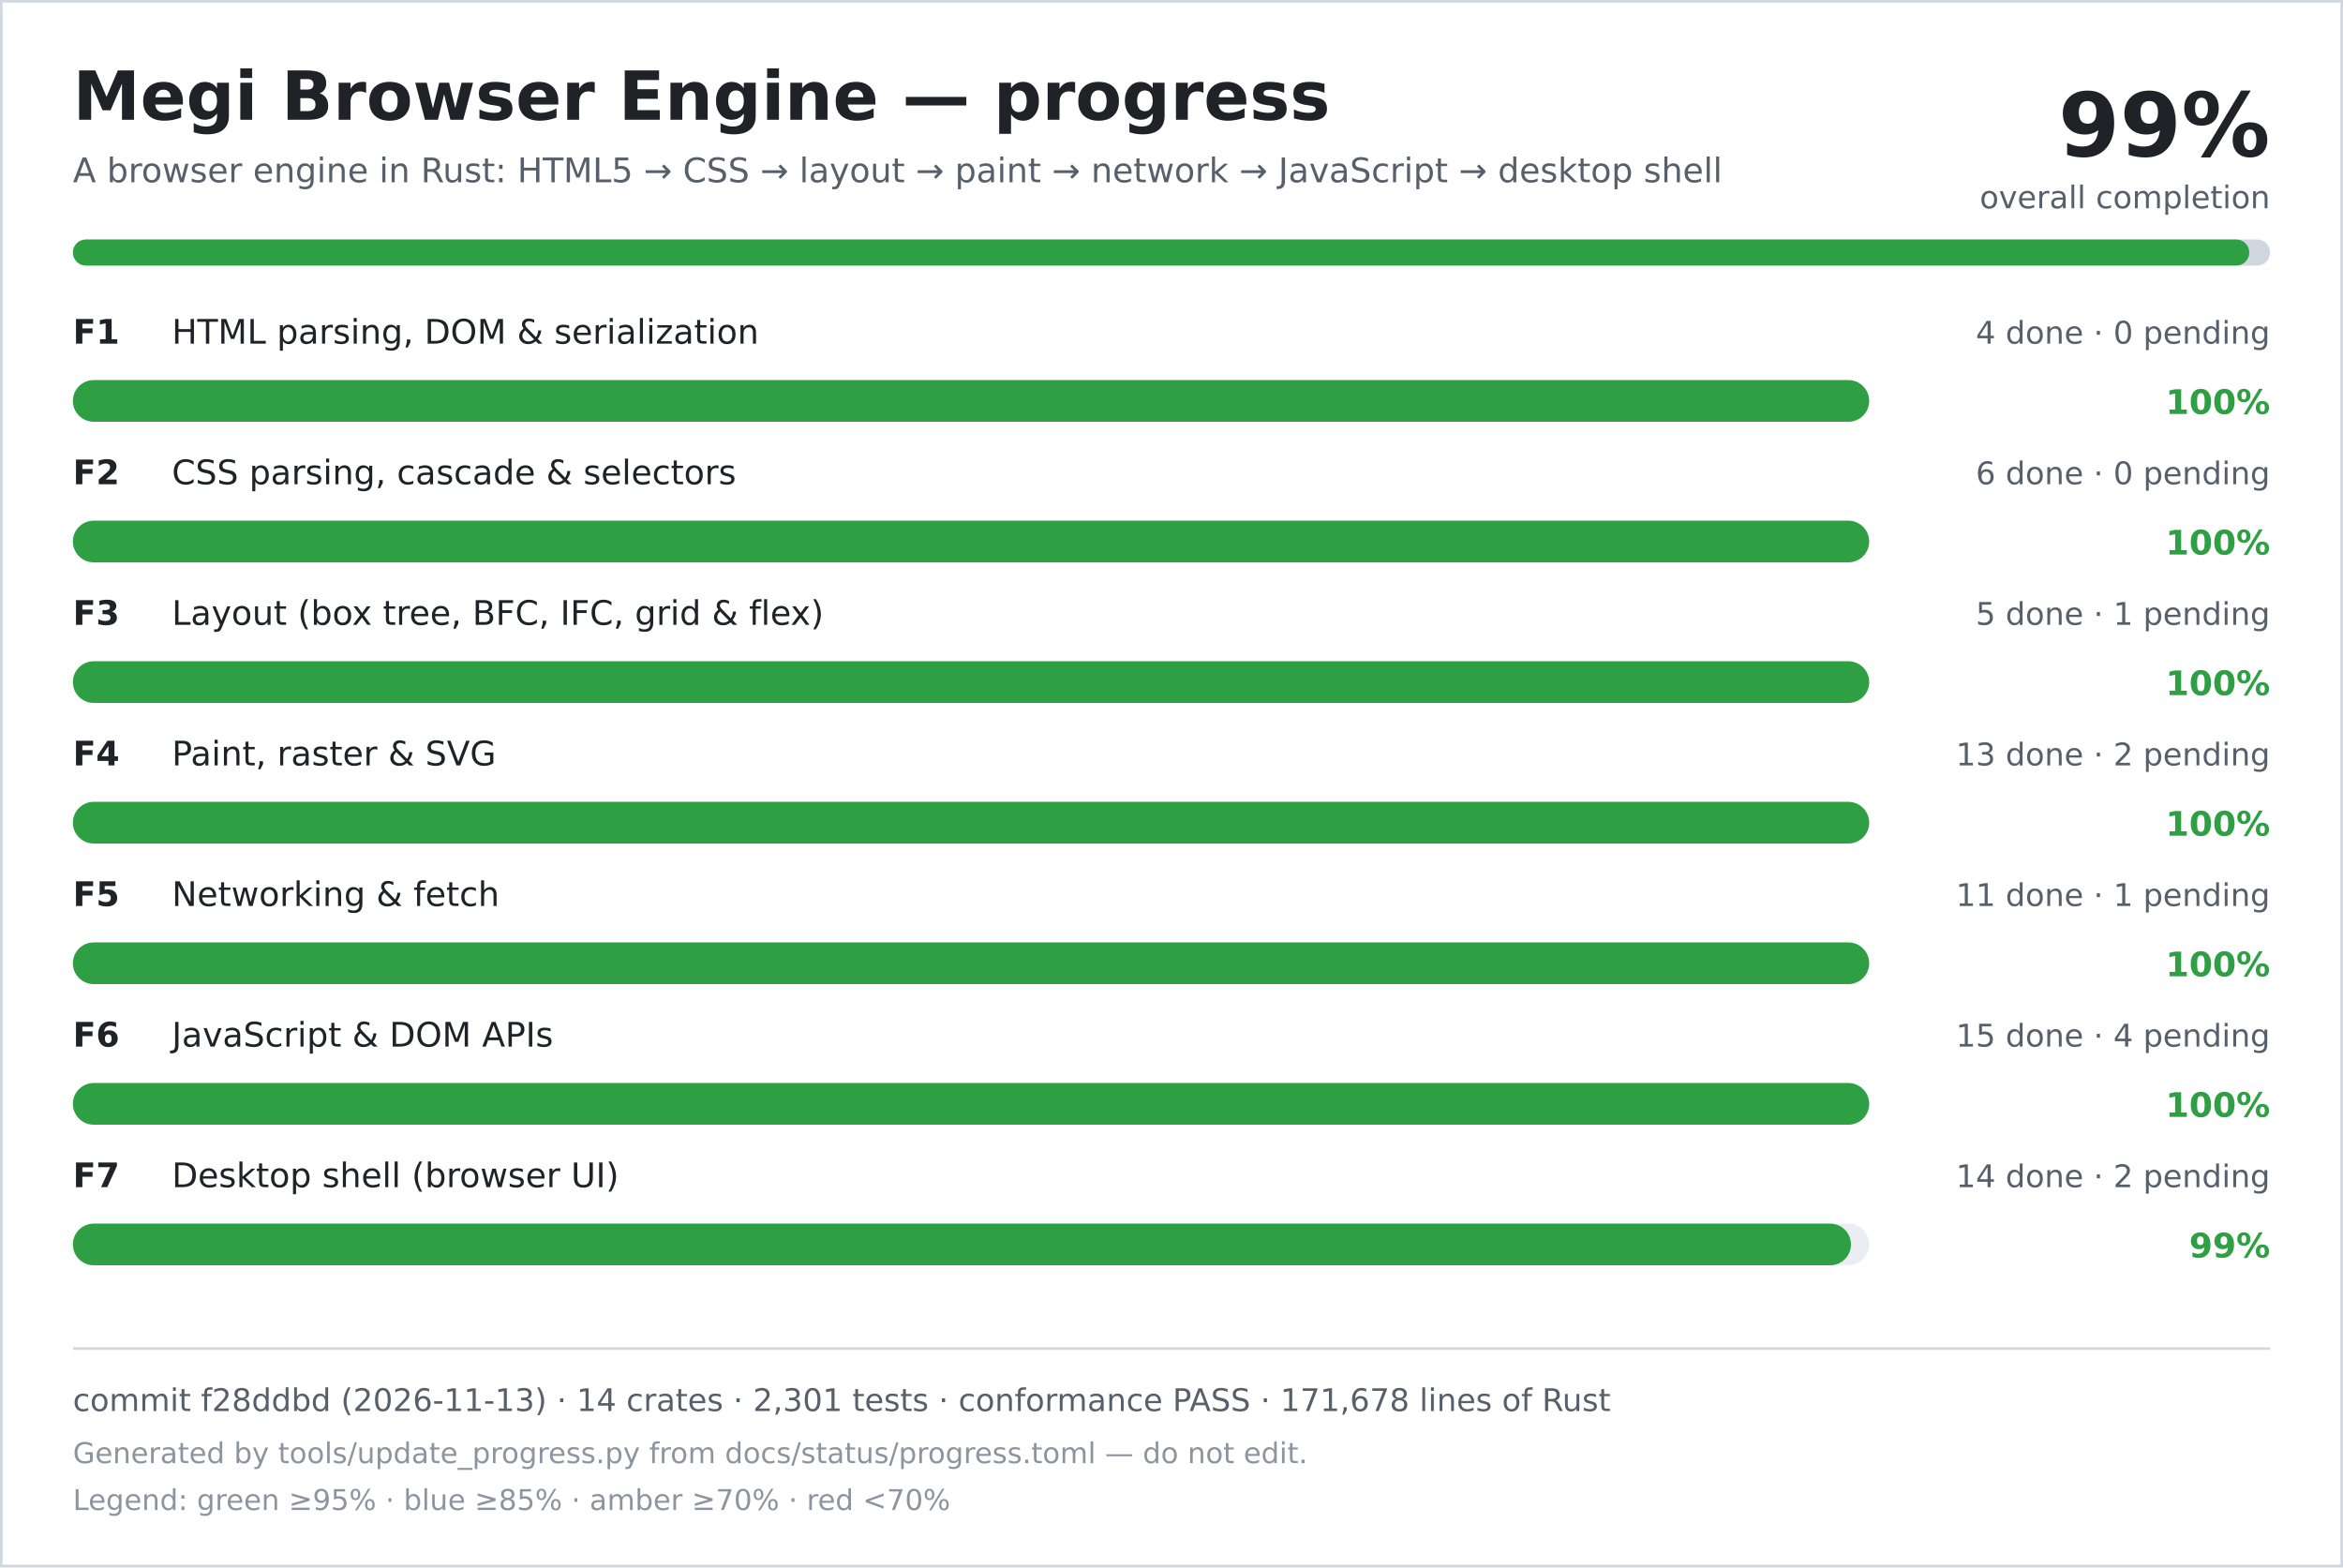
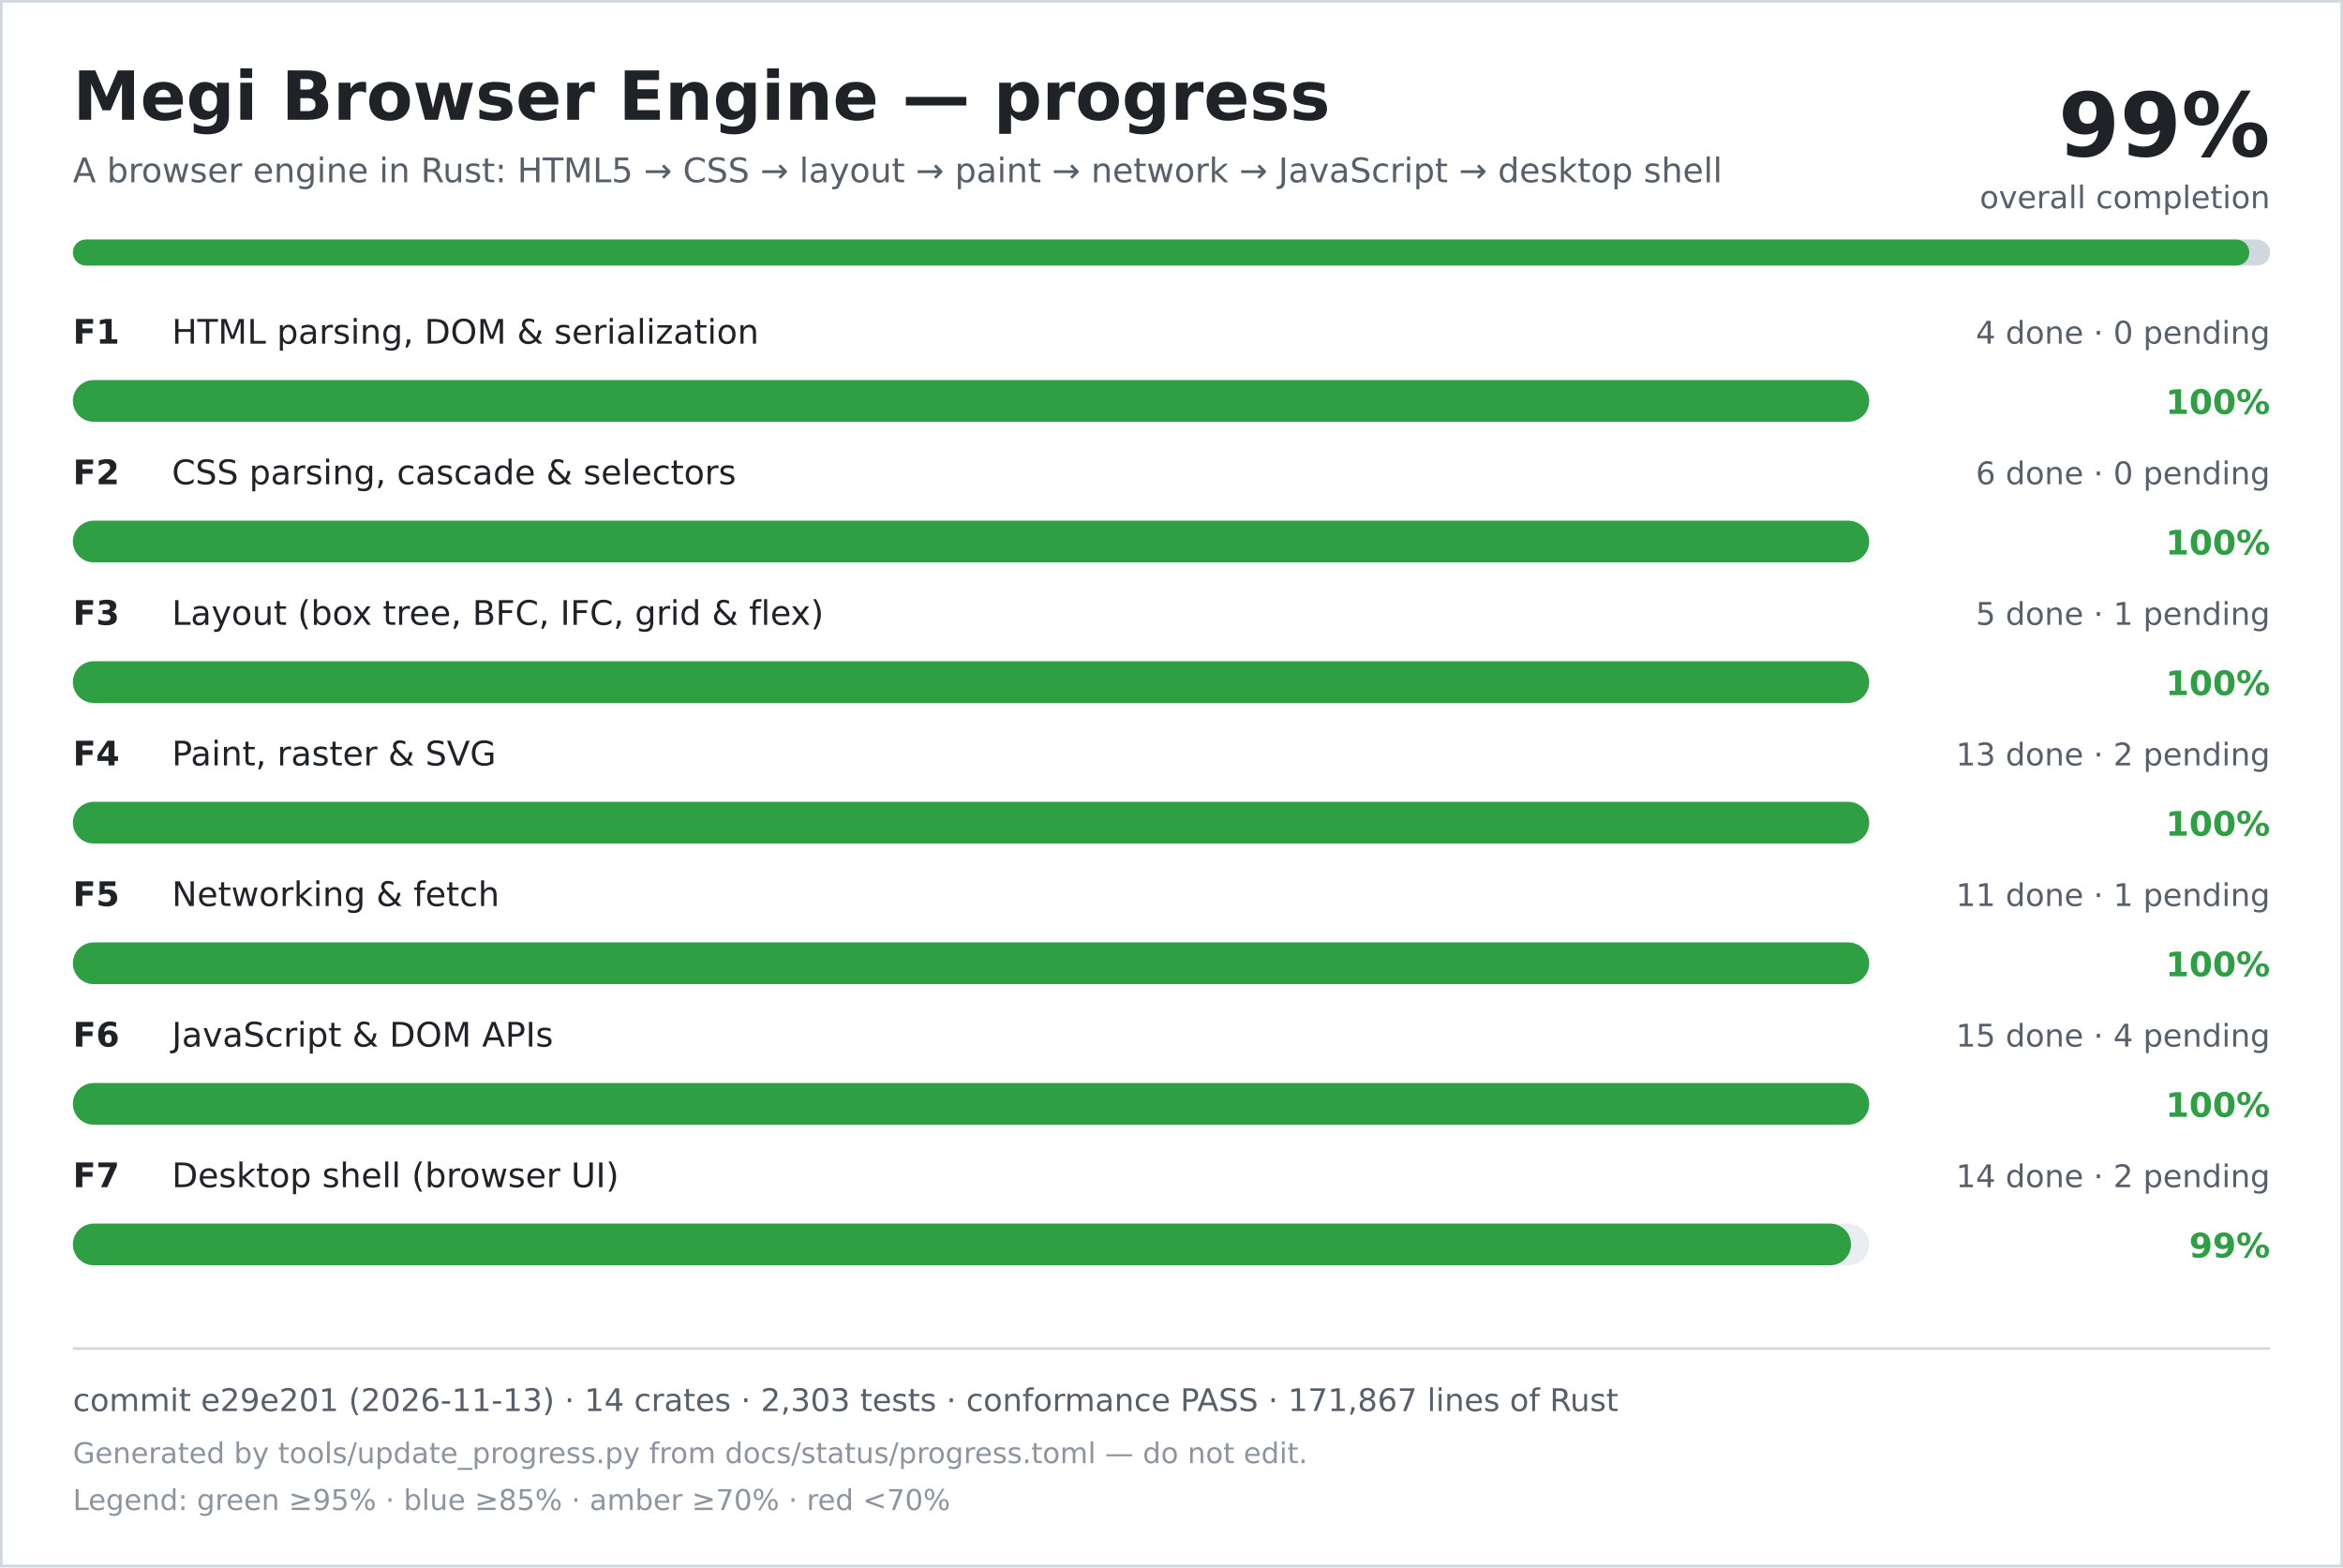
<svg xmlns="http://www.w3.org/2000/svg" width="900" height="602" viewBox="0 0 900 602" role="img" aria-labelledby="title desc">
  <rect width="900" height="602" fill="#ffffff" />
  <rect x="0.5" y="0.5" width="899" height="601" fill="none" stroke="#d0d7de" />
  <text x="28" y="46" font-family="DejaVu Sans, Verdana, sans-serif" font-size="26" font-weight="700" fill="#1f2328">Megi Browser Engine — progress</text>
  <text x="28" y="70" font-family="DejaVu Sans, Verdana, sans-serif" font-size="13" fill="#57606a">A browser engine in Rust: HTML5 → CSS → layout → paint → network → JavaScript → desktop shell</text>
  <text x="872" y="60" text-anchor="end" font-family="DejaVu Sans, Verdana, sans-serif" font-size="34" font-weight="700" fill="#1f2328">99%</text>
  <text x="872" y="80" text-anchor="end" font-family="DejaVu Sans, Verdana, sans-serif" font-size="12" fill="#57606a">overall completion</text>
  <rect x="28" y="92" width="844" height="10" rx="5" fill="#d0d7de" />
  <rect x="28" y="92" width="836" height="10" rx="5" fill="#2ea043" />
  <text x="28" y="132" font-family="DejaVu Sans, Verdana, sans-serif" font-size="13" font-weight="700" fill="#1f2328">F1</text>
  <text x="66" y="132" font-family="DejaVu Sans, Verdana, sans-serif" font-size="13" fill="#1f2328">HTML parsing, DOM &amp; serialization</text>
  <text x="872" y="132" text-anchor="end" font-family="DejaVu Sans, Verdana, sans-serif" font-size="12" fill="#57606a">4 done · 0 pending</text>
  <rect x="28" y="146" width="690" height="16" rx="8" fill="#eaeef2" />
  <rect x="28" y="146" width="690" height="16" rx="8" fill="#2ea043" />
  <text x="872" y="159" text-anchor="end" font-family="DejaVu Sans, Verdana, sans-serif" font-size="13" font-weight="700" fill="#2ea043">100%</text>
  <text x="28" y="186" font-family="DejaVu Sans, Verdana, sans-serif" font-size="13" font-weight="700" fill="#1f2328">F2</text>
  <text x="66" y="186" font-family="DejaVu Sans, Verdana, sans-serif" font-size="13" fill="#1f2328">CSS parsing, cascade &amp; selectors</text>
  <text x="872" y="186" text-anchor="end" font-family="DejaVu Sans, Verdana, sans-serif" font-size="12" fill="#57606a">6 done · 0 pending</text>
  <rect x="28" y="200" width="690" height="16" rx="8" fill="#eaeef2" />
  <rect x="28" y="200" width="690" height="16" rx="8" fill="#2ea043" />
  <text x="872" y="213" text-anchor="end" font-family="DejaVu Sans, Verdana, sans-serif" font-size="13" font-weight="700" fill="#2ea043">100%</text>
  <text x="28" y="240" font-family="DejaVu Sans, Verdana, sans-serif" font-size="13" font-weight="700" fill="#1f2328">F3</text>
  <text x="66" y="240" font-family="DejaVu Sans, Verdana, sans-serif" font-size="13" fill="#1f2328">Layout (box tree, BFC, IFC, grid &amp; flex)</text>
  <text x="872" y="240" text-anchor="end" font-family="DejaVu Sans, Verdana, sans-serif" font-size="12" fill="#57606a">5 done · 1 pending</text>
  <rect x="28" y="254" width="690" height="16" rx="8" fill="#eaeef2" />
  <rect x="28" y="254" width="690" height="16" rx="8" fill="#2ea043" />
  <text x="872" y="267" text-anchor="end" font-family="DejaVu Sans, Verdana, sans-serif" font-size="13" font-weight="700" fill="#2ea043">100%</text>
  <text x="28" y="294" font-family="DejaVu Sans, Verdana, sans-serif" font-size="13" font-weight="700" fill="#1f2328">F4</text>
  <text x="66" y="294" font-family="DejaVu Sans, Verdana, sans-serif" font-size="13" fill="#1f2328">Paint, raster &amp; SVG</text>
  <text x="872" y="294" text-anchor="end" font-family="DejaVu Sans, Verdana, sans-serif" font-size="12" fill="#57606a">13 done · 2 pending</text>
  <rect x="28" y="308" width="690" height="16" rx="8" fill="#eaeef2" />
  <rect x="28" y="308" width="690" height="16" rx="8" fill="#2ea043" />
  <text x="872" y="321" text-anchor="end" font-family="DejaVu Sans, Verdana, sans-serif" font-size="13" font-weight="700" fill="#2ea043">100%</text>
  <text x="28" y="348" font-family="DejaVu Sans, Verdana, sans-serif" font-size="13" font-weight="700" fill="#1f2328">F5</text>
  <text x="66" y="348" font-family="DejaVu Sans, Verdana, sans-serif" font-size="13" fill="#1f2328">Networking &amp; fetch</text>
  <text x="872" y="348" text-anchor="end" font-family="DejaVu Sans, Verdana, sans-serif" font-size="12" fill="#57606a">11 done · 1 pending</text>
  <rect x="28" y="362" width="690" height="16" rx="8" fill="#eaeef2" />
  <rect x="28" y="362" width="690" height="16" rx="8" fill="#2ea043" />
  <text x="872" y="375" text-anchor="end" font-family="DejaVu Sans, Verdana, sans-serif" font-size="13" font-weight="700" fill="#2ea043">100%</text>
  <text x="28" y="402" font-family="DejaVu Sans, Verdana, sans-serif" font-size="13" font-weight="700" fill="#1f2328">F6</text>
  <text x="66" y="402" font-family="DejaVu Sans, Verdana, sans-serif" font-size="13" fill="#1f2328">JavaScript &amp; DOM APIs</text>
  <text x="872" y="402" text-anchor="end" font-family="DejaVu Sans, Verdana, sans-serif" font-size="12" fill="#57606a">15 done · 4 pending</text>
  <rect x="28" y="416" width="690" height="16" rx="8" fill="#eaeef2" />
  <rect x="28" y="416" width="690" height="16" rx="8" fill="#2ea043" />
  <text x="872" y="429" text-anchor="end" font-family="DejaVu Sans, Verdana, sans-serif" font-size="13" font-weight="700" fill="#2ea043">100%</text>
  <text x="28" y="456" font-family="DejaVu Sans, Verdana, sans-serif" font-size="13" font-weight="700" fill="#1f2328">F7</text>
  <text x="66" y="456" font-family="DejaVu Sans, Verdana, sans-serif" font-size="13" fill="#1f2328">Desktop shell (browser UI)</text>
  <text x="872" y="456" text-anchor="end" font-family="DejaVu Sans, Verdana, sans-serif" font-size="12" fill="#57606a">14 done · 2 pending</text>
  <rect x="28" y="470" width="690" height="16" rx="8" fill="#eaeef2" />
  <rect x="28" y="470" width="683" height="16" rx="8" fill="#2ea043" />
  <text x="872" y="483" text-anchor="end" font-family="DejaVu Sans, Verdana, sans-serif" font-size="13" font-weight="700" fill="#2ea043">99%</text>
  <line x1="28" y1="518" x2="872" y2="518" stroke="#d0d7de" />
-   <text x="28" y="542" font-family="DejaVu Sans, Verdana, sans-serif" font-size="12" fill="#57606a">commit f28ddbd (2026-11-13) · 14 crates · 2,301 tests · conformance PASS · 171,678 lines of Rust</text>
+   <text x="28" y="542" font-family="DejaVu Sans, Verdana, sans-serif" font-size="12" fill="#57606a">commit e29e201 (2026-11-13) · 14 crates · 2,303 tests · conformance PASS · 171,867 lines of Rust</text>
  <text x="28" y="562" font-family="DejaVu Sans, Verdana, sans-serif" font-size="11" fill="#8c959f">Generated by tools/update_progress.py from docs/status/progress.toml — do not edit.</text>
  <text x="28" y="580" font-family="DejaVu Sans, Verdana, sans-serif" font-size="11" fill="#8c959f">Legend: green ≥95% · blue ≥85% · amber ≥70% · red &lt;70%</text>
</svg>
